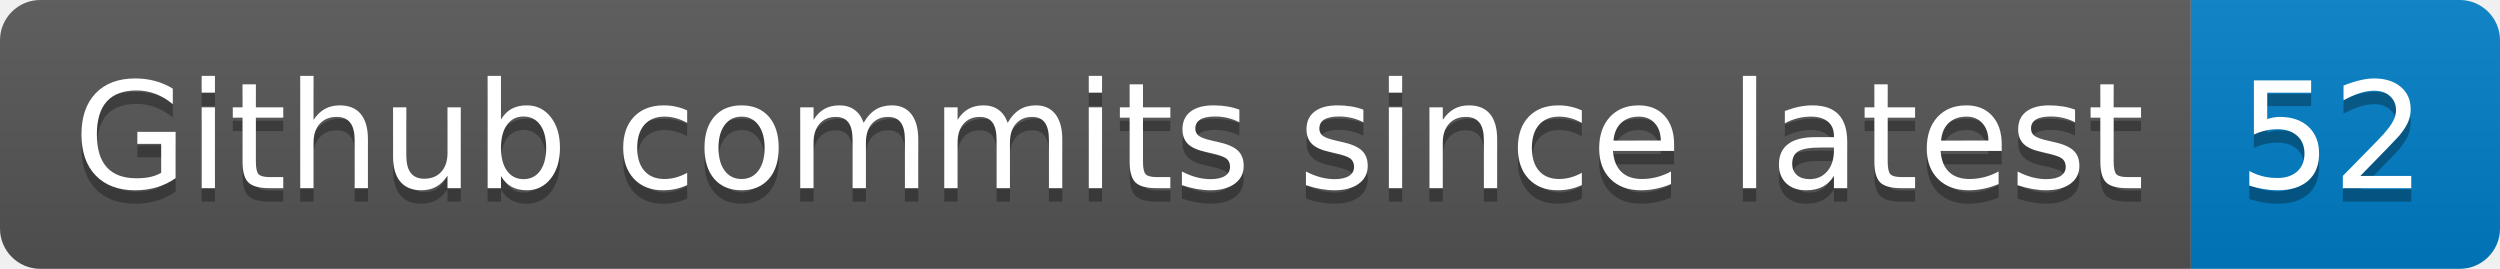
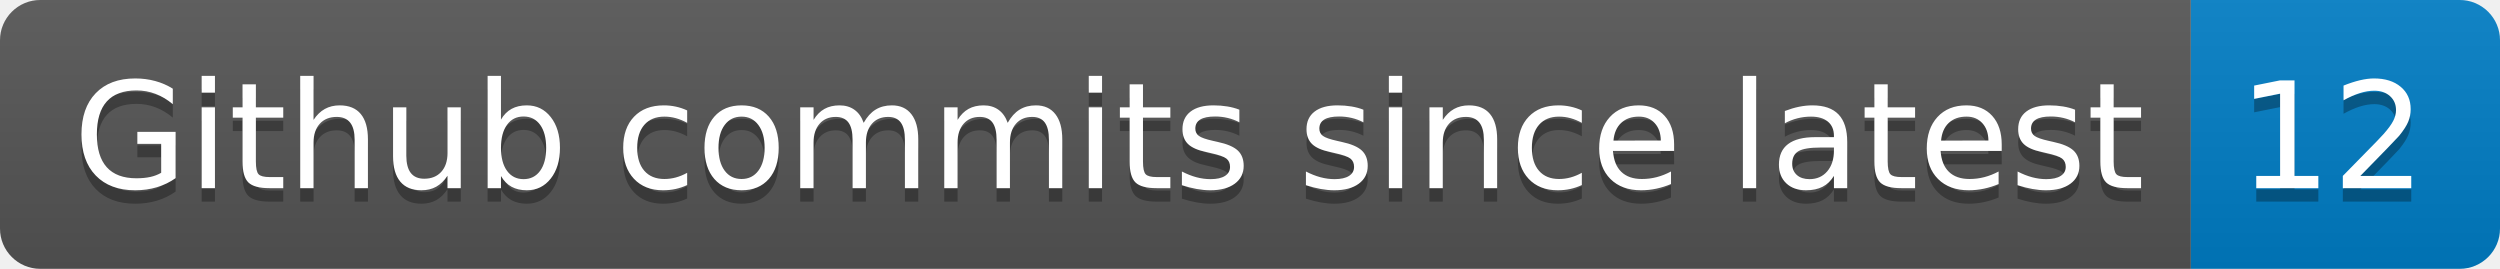
- <svg xmlns="http://www.w3.org/2000/svg" width="186" height="20" role="img" aria-label="Github commits since latest: 52">
+ <svg xmlns="http://www.w3.org/2000/svg" width="186" height="20" role="img" aria-label="Github commits since latest: 12">
  <linearGradient id="s" x2="0" y2="100%">
    <stop offset="0" stop-color="#bbb" stop-opacity=".1" />
    <stop offset="1" stop-opacity=".1" />
  </linearGradient>
  <clipPath id="r">
    <rect width="186" height="20" rx="3" fill="#fff" />
  </clipPath>
  <g clip-path="url(#r)">
    <rect width="163" height="20" fill="#555" />
    <rect x="163" width="23" height="20" fill="#007ec6" />
    <rect width="186" height="20" fill="url(#s)" />
  </g>
  <g fill="#fff" text-anchor="middle" font-family="Verdana,Geneva,DejaVu Sans,sans-serif" text-rendering="geometricPrecision" font-size="110">
    <text aria-hidden="true" x="825" y="150" fill="#010101" fill-opacity=".3" transform="scale(.1)" textLength="1530">Github commits since latest</text>
    <text x="825" y="140" transform="scale(.1)" fill="#fff" textLength="1530">Github commits since latest</text>
-     <text aria-hidden="true" x="1735" y="150" fill="#010101" fill-opacity=".3" transform="scale(.1)" textLength="130">52</text>
-     <text x="1735" y="140" transform="scale(.1)" fill="#fff" textLength="130">52</text>
+     <text aria-hidden="true" x="1735" y="150" fill="#010101" fill-opacity=".3" transform="scale(.1)" textLength="130">12</text>
+     <text x="1735" y="140" transform="scale(.1)" fill="#fff" textLength="130">12</text>
  </g>
</svg>
